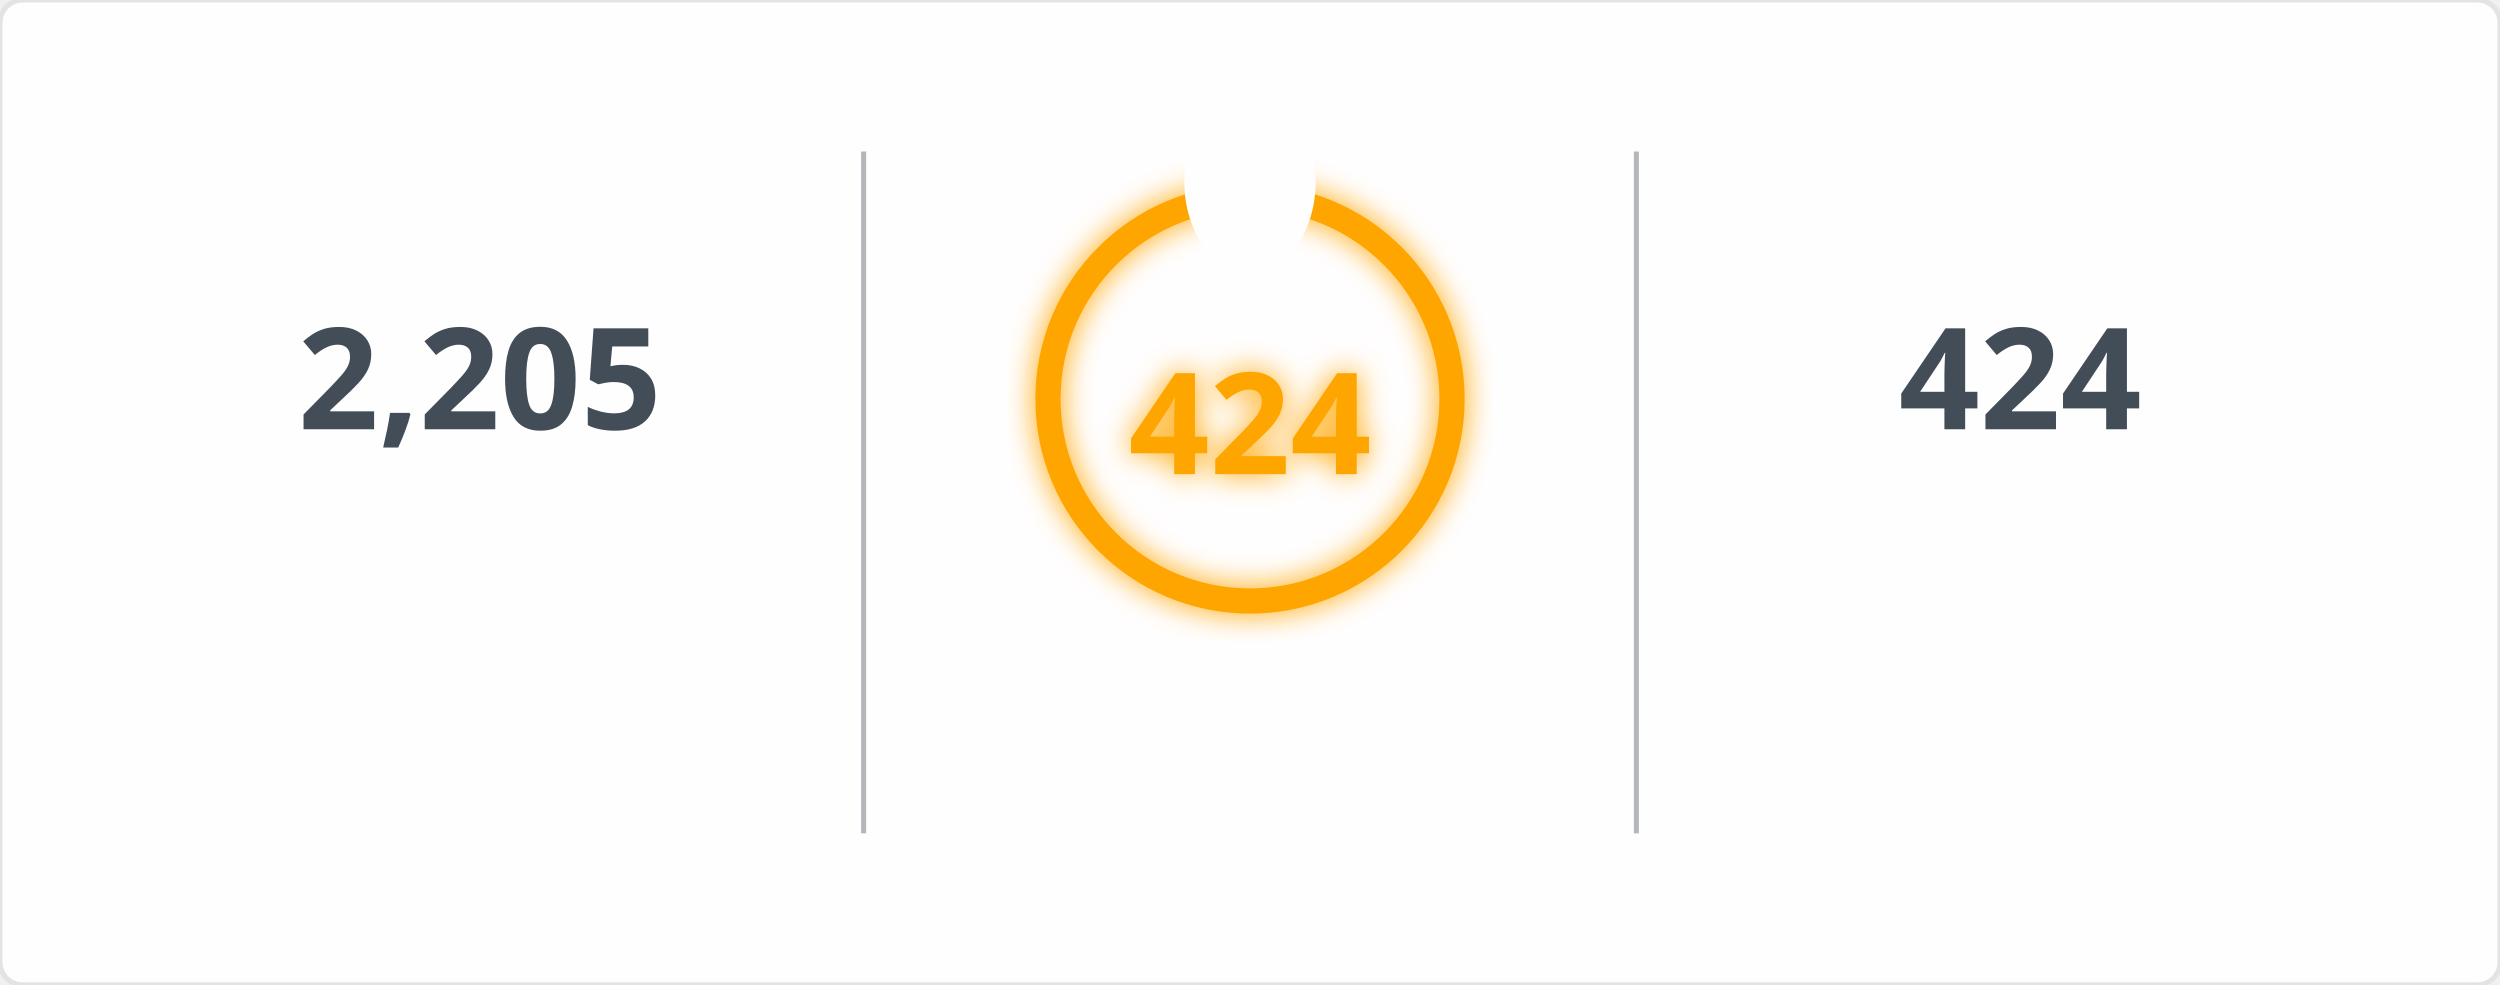
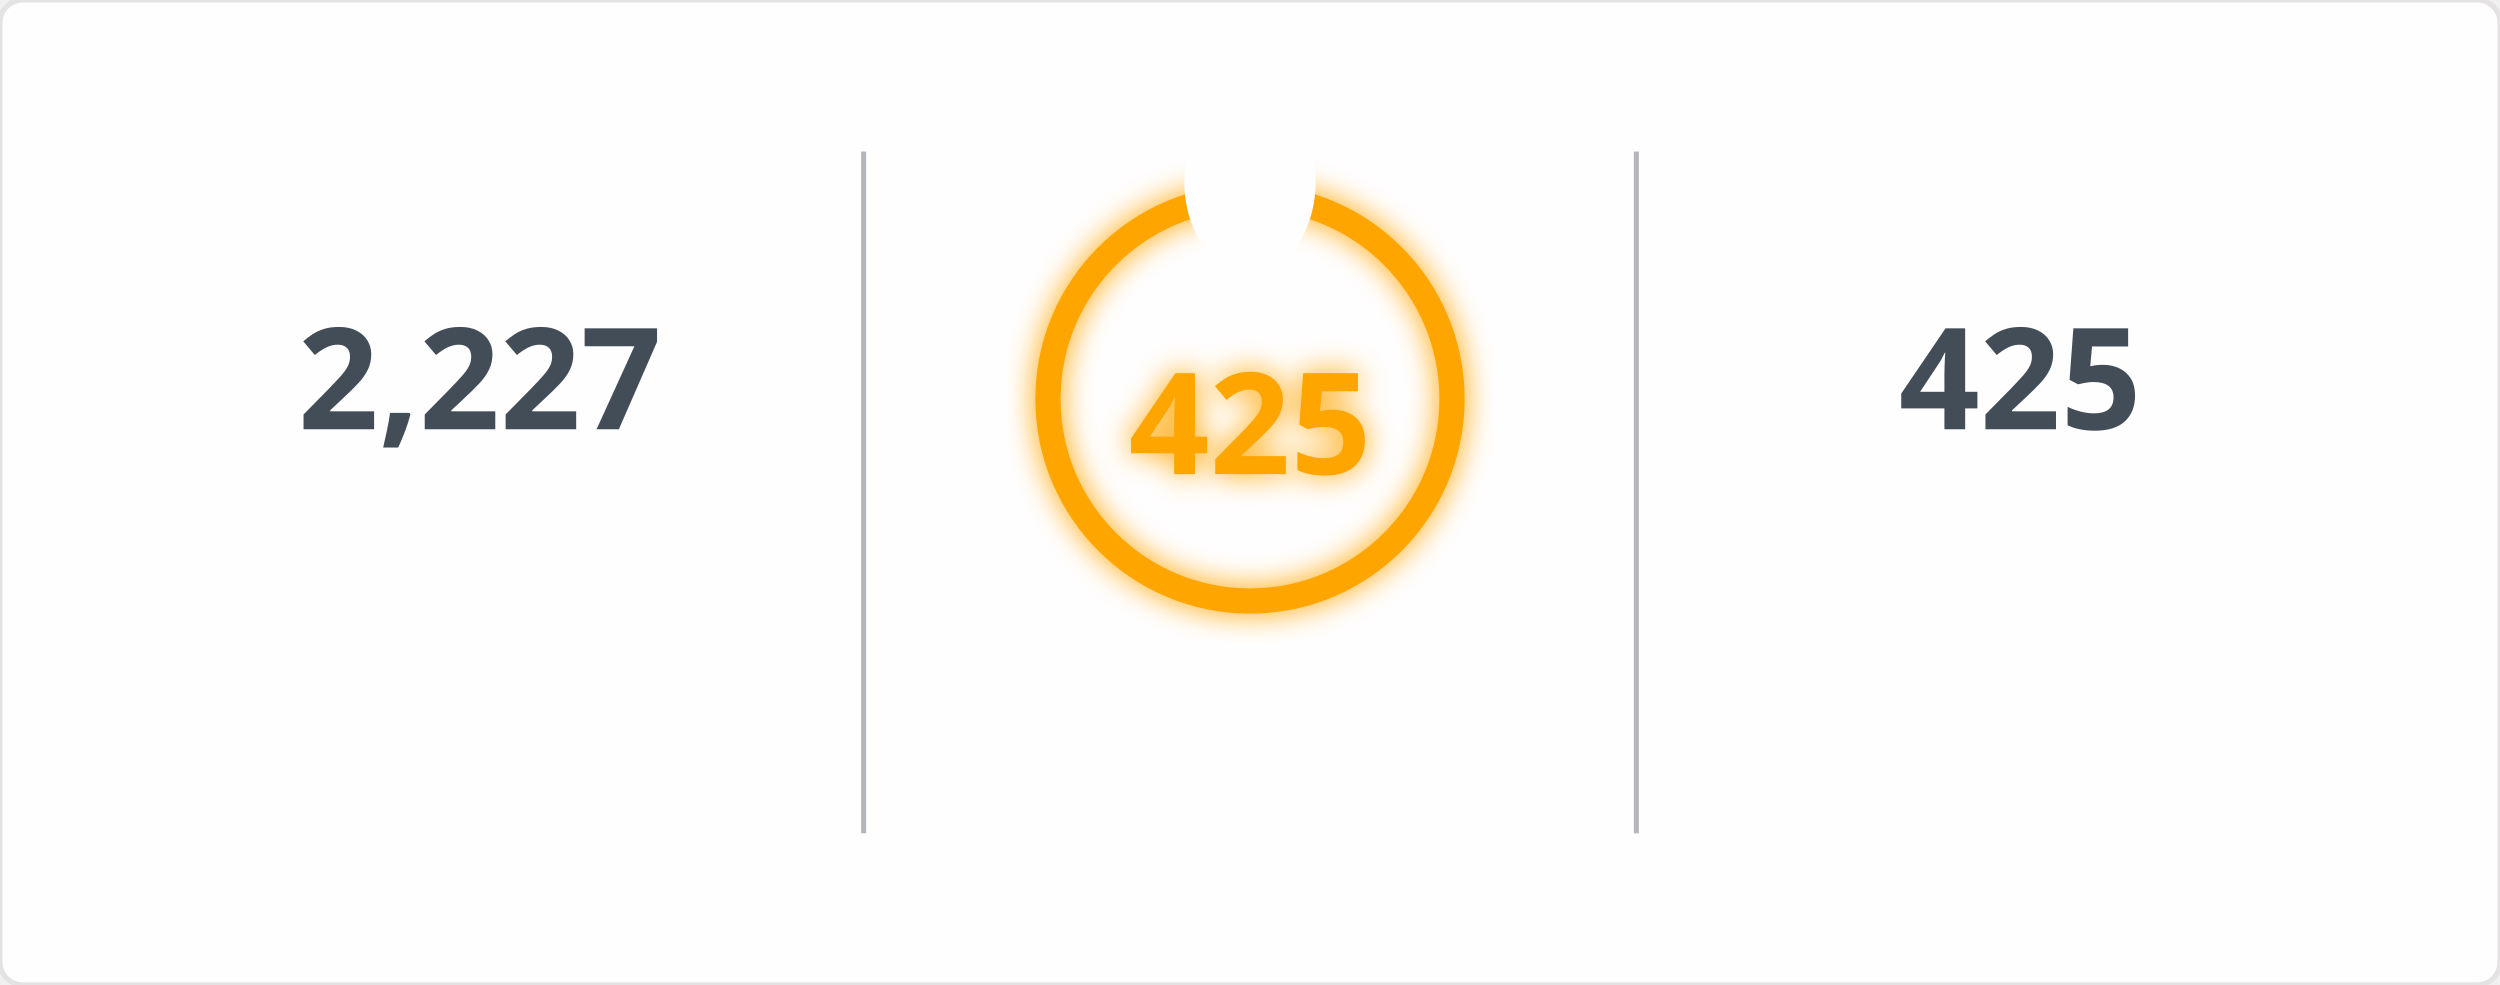
<svg xmlns="http://www.w3.org/2000/svg" width="495" height="195" viewBox="0 0 495 195">
  <defs>
    <filter id="glow" x="-50%" y="-50%" width="200%" height="200%">
      <feGaussianBlur in="SourceGraphic" stdDeviation="3" result="blur" />
      <feMerge>
        <feMergeNode in="blur" />
        <feMergeNode in="SourceGraphic" />
      </feMerge>
    </filter>
    <mask id="mask_out_ring_behind_fire">
      <rect width="495" height="195" fill="white" />
      <ellipse cx="247.5" cy="36" rx="13" ry="18" fill="black" />
    </mask>
  </defs>
  <style>
        @keyframes fadein {
          0% { opacity: 0; }
          100% { opacity: 1; }
        }
        @keyframes glowPulse {
          0% { opacity: 0.6; }
          50% { opacity: 1; }
          100% { opacity: 0.6; }
        }
        @keyframes currstreak {
          0% { font-size: 3px; opacity: 0.2; }
          80% { font-size: 34px; opacity: 1; }
          100% { font-size: 28px; opacity: 1; }
        }
        .header-fire { font: 600 20px 'Segoe UI', Ubuntu, Sans-Serif; fill: orange; filter: url(#glow); animation: glowPulse 2s infinite; }
        .header-text { font: 600 20px 'Segoe UI', Ubuntu, Sans-Serif; fill: black; }
        .stat { font: 700 28px 'Segoe UI', Ubuntu, Sans-Serif; fill: #434d58; text-anchor: middle; animation: fadein 0.6s forwards; }
        .label { font: 400 14px 'Segoe UI', Ubuntu, Sans-Serif; fill: #434d58; text-anchor: middle; opacity: 0; animation: fadein 0.8s forwards; }
        .range { font: 400 12px 'Segoe UI', Ubuntu, Sans-Serif; fill: #434d58; text-anchor: middle; opacity: 0; animation: fadein 1s forwards; }
        .circle-label { font: 700 28px 'Segoe UI', Ubuntu, Sans-Serif; fill: orange; text-anchor: middle; dominant-baseline: middle; filter: url(#glow); animation: currstreak 0.6s forwards; }
        .ring { stroke: orange; filter: url(#glow); animation: glowPulse 2s infinite; }
        .divider { stroke: #434d58; stroke-opacity: 0.4; stroke-width: 1; }
      </style>
  <rect width="100%" height="100%" fill="#fffefe" stroke="#e4e2e2" rx="4.5" />
  <line x1="171" y1="30" x2="171" y2="165" class="divider" />
  <line x1="324" y1="30" x2="324" y2="165" class="divider" />
-   <text x="95" y="85" class="stat">2,205</text>
+   <text x="95" y="85" class="stat">2,227</text>
  <text x="95" y="115" class="label">Total Contributions</text>
  <text x="95" y="145" class="range">Jul 10, 2023 - Present</text>
  <g mask="url(#mask_out_ring_behind_fire)">
    <circle cx="247.5" cy="79" r="40" stroke-width="5" class="ring" fill="none" />
  </g>
  <g transform="translate(247.5, 23.5)" style="opacity: 0; animation: fadein 0.5s linear forwards 0.6s">
    <path d="M -12 -0.5 L 15 -0.5 L 15 23.5 L -12 23.5 Z" fill="none" />
    <path d="M 1.5 0.67 C 1.5 0.67 2.24 3.32 2.24 5.47 C 2.24 7.53 0.89 9.2 -1.17 9.2 C -3.23 9.2 -4.79 7.53 -4.79 5.47 L -4.76 5.11 C -6.78 7.51 -8 10.62 -8 13.99 C -8 18.41 -4.42 22 0 22 C 4.42 22 8 18.41 8 13.99 C 8 8.6 5.41 3.79 1.5 0.67 Z M -0.29 19 C -2.07 19 -3.51 17.6 -3.51 15.86 C -3.51 14.24 -2.46 13.1 -0.7 12.74 C 1.07 12.38 2.9 11.53 3.92 10.16 C 4.31 11.45 4.51 12.81 4.51 14.2 C 4.51 16.85 2.36 19 -0.29 19 Z" fill="orange" filter="url(#glow)" />
  </g>
-   <text x="247.5" y="84" class="circle-label">424</text>
+   <text x="247.5" y="84" class="circle-label">425</text>
  <text x="247.5" y="144" class="label" style="fill: orange">Current Streak</text>
-   <text x="247.5" y="168" class="range">Jun 24, 2025 - Aug 21</text>
-   <text x="400" y="85" class="stat">424</text>
+   <text x="247.5" y="168" class="range">Jun 24, 2025 - Aug 22</text>
+   <text x="400" y="85" class="stat">425</text>
  <text x="400" y="115" class="label">Longest Streak</text>
-   <text x="400" y="145" class="range">Jun 24, 2025 - Aug 21</text>
+   <text x="400" y="145" class="range">Jun 24, 2025 - Aug 22</text>
</svg>
